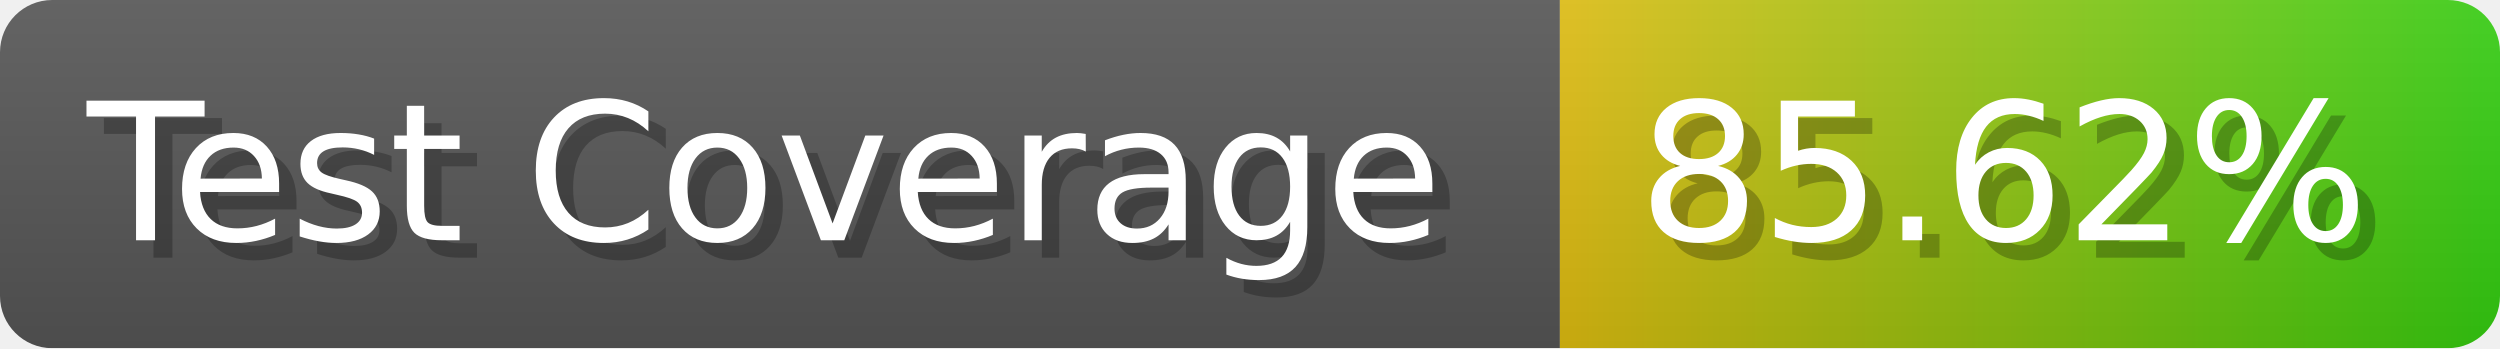
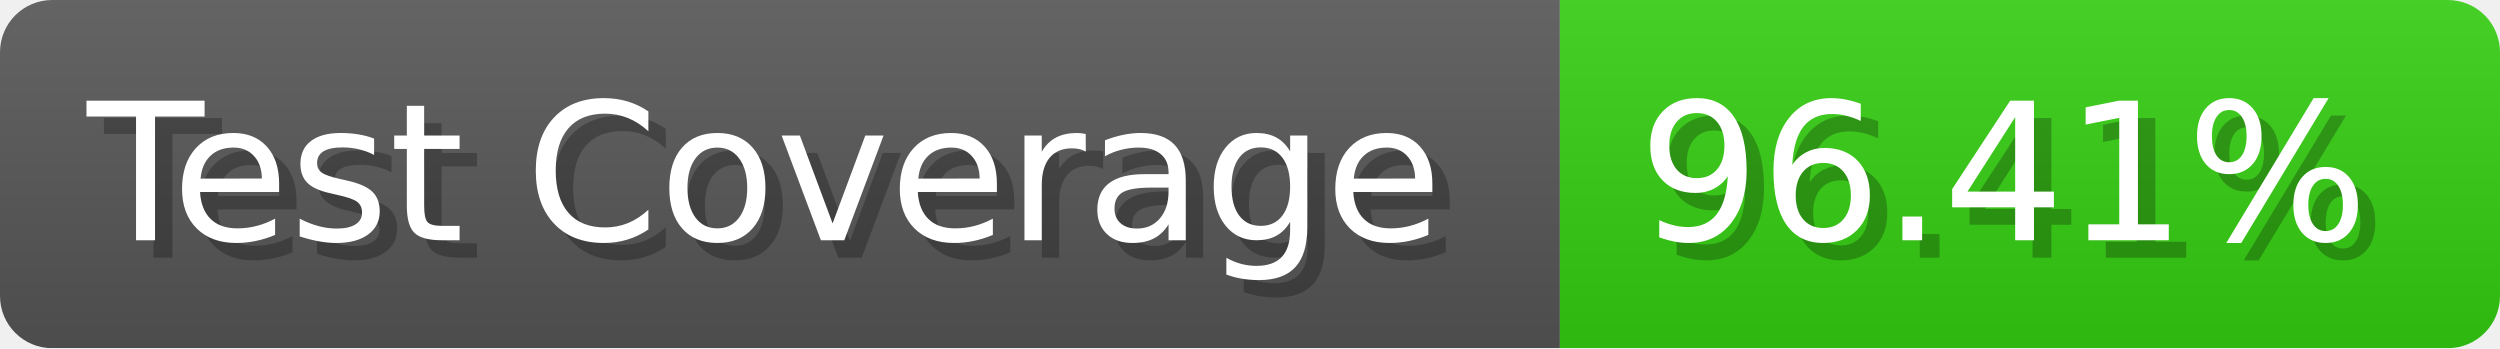
- <svg xmlns="http://www.w3.org/2000/svg" width="143.6" height="20" viewBox="0 0 1436 200" role="img" aria-label="Test Coverage: 85.62%">
+ <svg xmlns="http://www.w3.org/2000/svg" width="143.6" height="20" viewBox="0 0 1436 200" role="img" aria-label="Test Coverage: 96.41%">
  <linearGradient id="a" x2="0" y2="100%">
    <stop offset="0" stop-opacity=".1" stop-color="#EEE" />
    <stop offset="1" stop-opacity=".1" />
  </linearGradient>
  <mask id="m">
    <rect width="1436" height="200" rx="30" fill="#FFF" />
  </mask>
  <g mask="url(#m)">
    <rect width="896" height="200" fill="#555" />
-     <rect width="540" height="200" fill="url(#x)" x="896" />
+     <rect width="540" height="200" fill="#3C1" x="896" />
    <rect width="1436" height="200" fill="url(#a)" />
  </g>
  <g aria-hidden="true" fill="#fff" text-anchor="start" font-family="Verdana,DejaVu Sans,sans-serif" font-size="110">
    <text x="60" y="148" textLength="796" fill="#000" opacity="0.25">Test Coverage</text>
    <text x="50" y="138" textLength="796">Test Coverage</text>
-     <text x="951" y="148" textLength="440" fill="#000" opacity="0.25">85.62%</text>
-     <text x="941" y="138" textLength="440">85.62%</text>
+     <text x="951" y="148" textLength="440" fill="#000" opacity="0.25">96.41%</text>
+     <text x="941" y="138" textLength="440">96.41%</text>
  </g>
-   <linearGradient id="x" x1="0%" y1="0%" x2="100%" y2="0%">
-     <stop offset="0%" style="stop-color:#DB1" />
-     <stop offset="100%" style="stop-color:#3C1" />
-   </linearGradient>
</svg>
